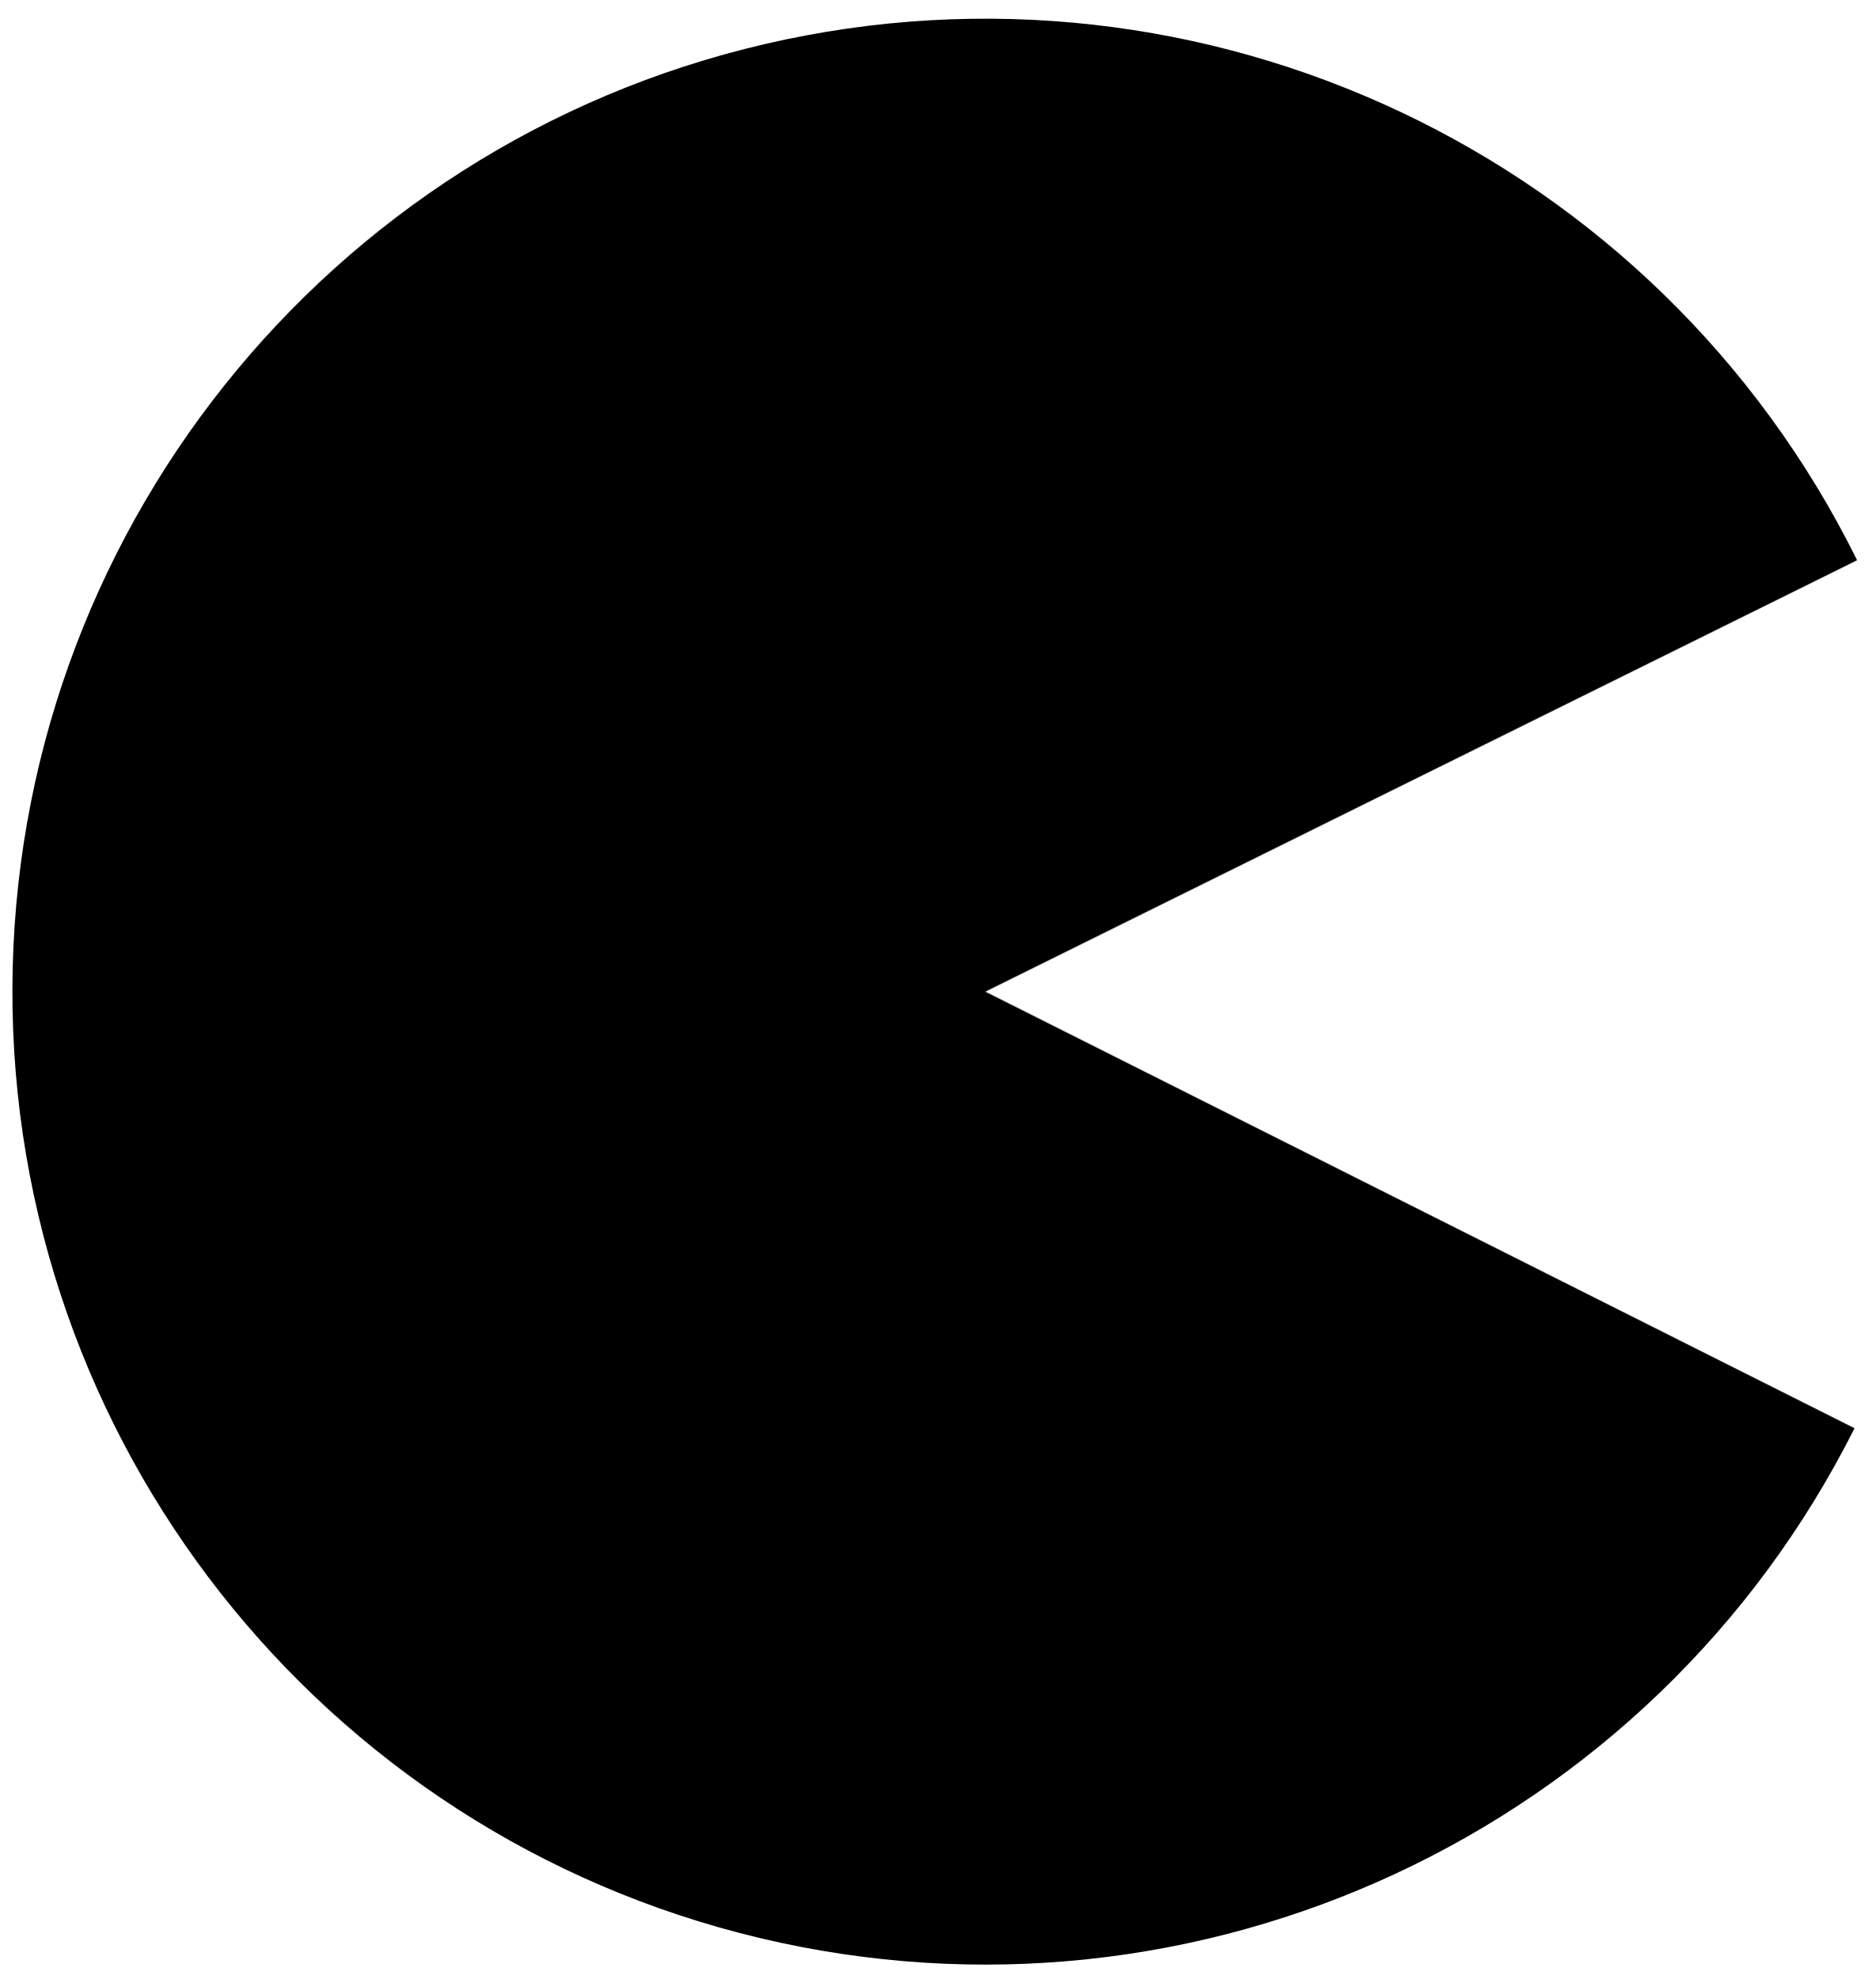
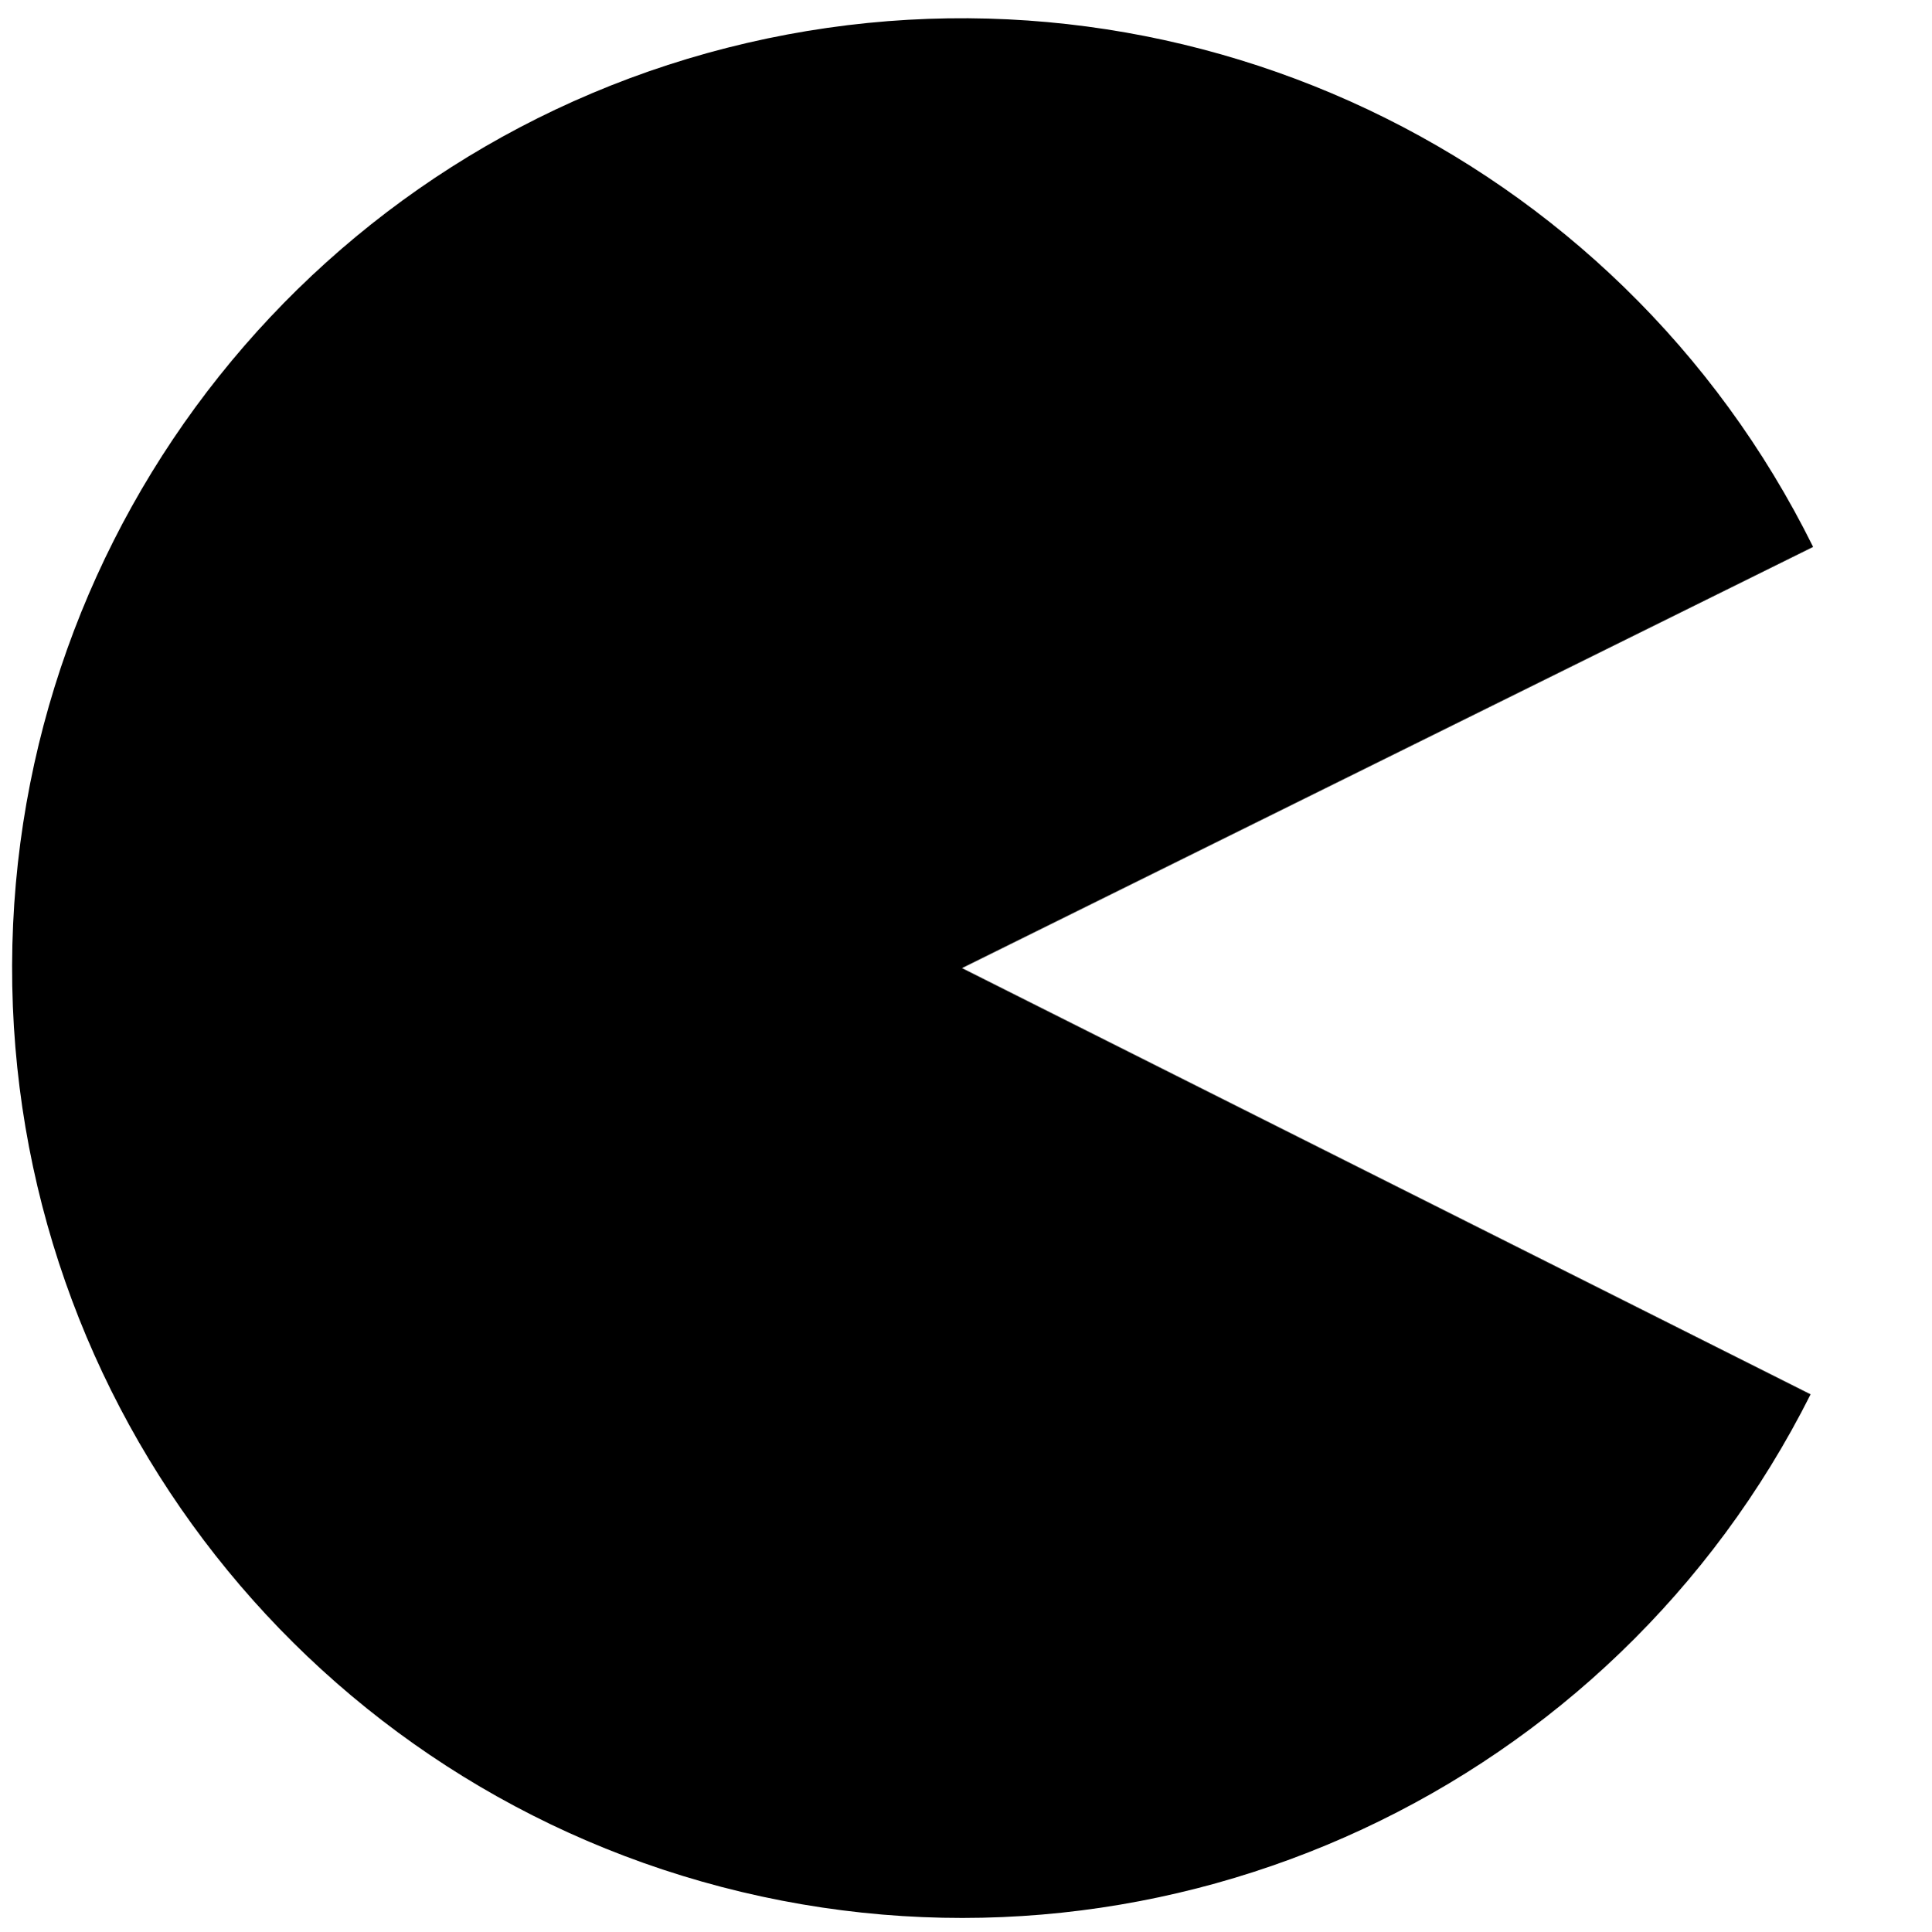
- <svg xmlns="http://www.w3.org/2000/svg" height="571.11" width="541.6" preserveAspectRatio="none">
+ <svg xmlns="http://www.w3.org/2000/svg" viewBox="0 0 571.11 571.11" preserveAspectRatio="none">
  <path d="M535.441,412.339A280.868,280.868 0 1,1 536.186,161.733L284.493,286.29Z" />
</svg>
